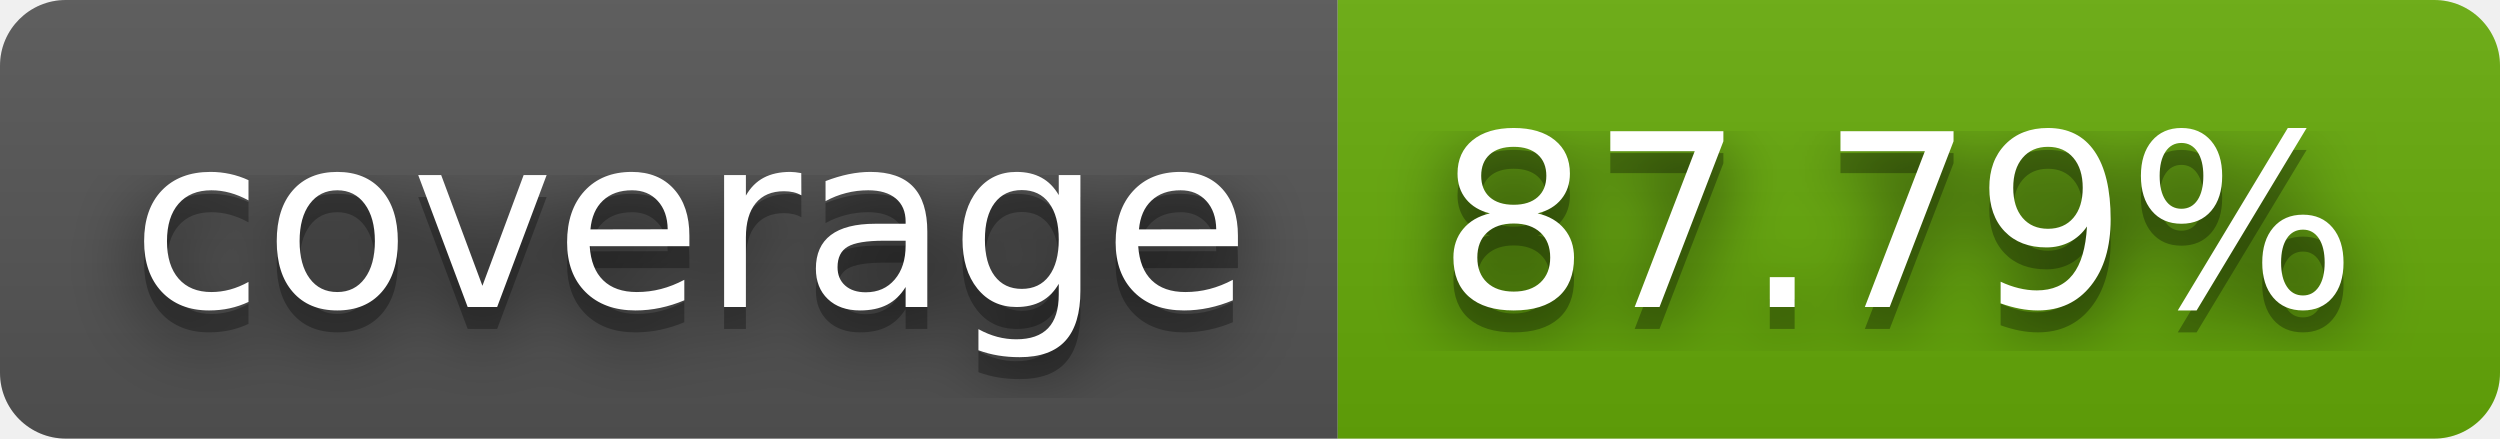
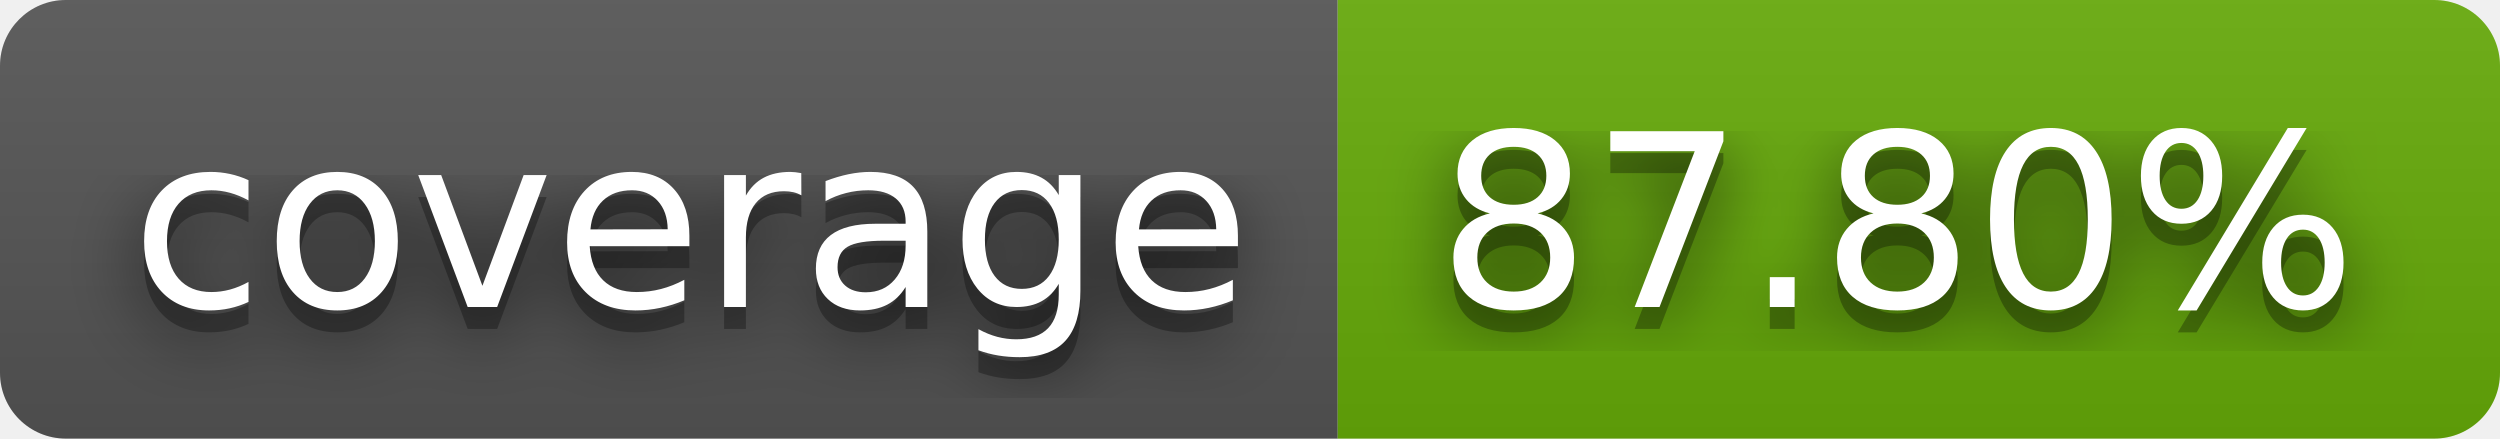
- <svg xmlns="http://www.w3.org/2000/svg" width="114" height="20" role="img" aria-label="coverage: 87.79%">
+ <svg xmlns="http://www.w3.org/2000/svg" width="114" height="20" role="img" aria-label="coverage: 87.80%">
  <filter id="blur">
    <feGaussianBlur stdDeviation="16" />
  </filter>
  <linearGradient id="s" x2="0" y2="100%">
    <stop offset="0" stop-color="#bbb" stop-opacity=".1" />
    <stop offset="1" stop-opacity=".1" />
  </linearGradient>
  <clipPath id="r">
    <rect width="114" height="20" rx="3" />
  </clipPath>
  <g clip-path="url(#r)">
    <rect width="61" height="20" fill="#555" />
    <rect x="61" width="53" height="20" fill="#67ac09" />
    <rect width="114" height="20" fill="url(#s)" />
  </g>
  <g fill="#fff" text-anchor="middle" font-family="Verdana,Geneva,DejaVu Sans,sans-serif" text-rendering="geometricPrecision" font-size="110">
    <g transform="scale(.1)">
      <g aria-hidden="true" fill="#010101">
        <text x="315" y="150" fill-opacity=".8" filter="url(#blur)" textLength="510">coverage</text>
        <text x="315" y="150" fill-opacity=".3" textLength="510">coverage</text>
      </g>
      <text x="315" y="140" textLength="510">coverage</text>
    </g>
    <g transform="scale(.1)">
      <g aria-hidden="true" fill="#010101">
-         <text x="865" y="150" fill-opacity=".8" filter="url(#blur)" textLength="430">87.79%</text>
-         <text x="865" y="150" fill-opacity=".3" textLength="430">87.79%</text>
+         <text x="865" y="150" fill-opacity=".8" filter="url(#blur)" textLength="430">87.80%</text>
+         <text x="865" y="150" fill-opacity=".3" textLength="430">87.80%</text>
      </g>
-       <text x="865" y="140" textLength="430">87.79%</text>
+       <text x="865" y="140" textLength="430">87.80%</text>
    </g>
  </g>
</svg>
